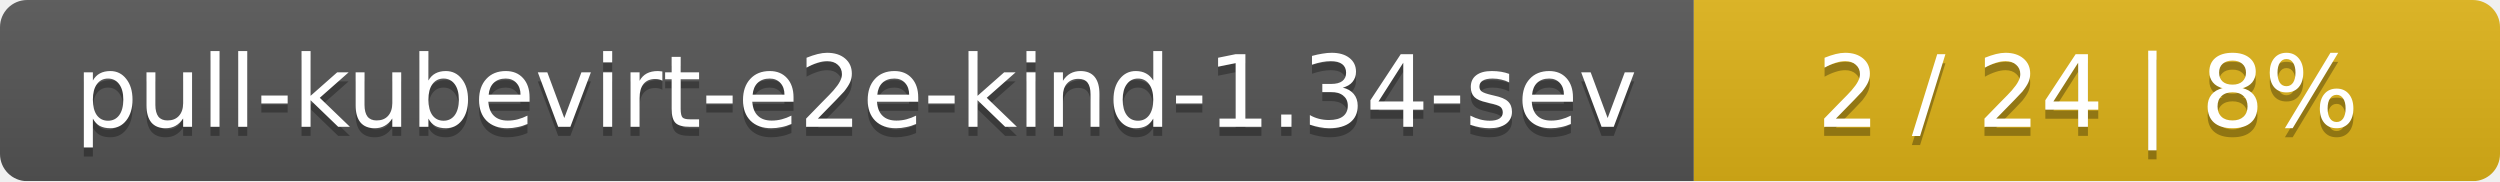
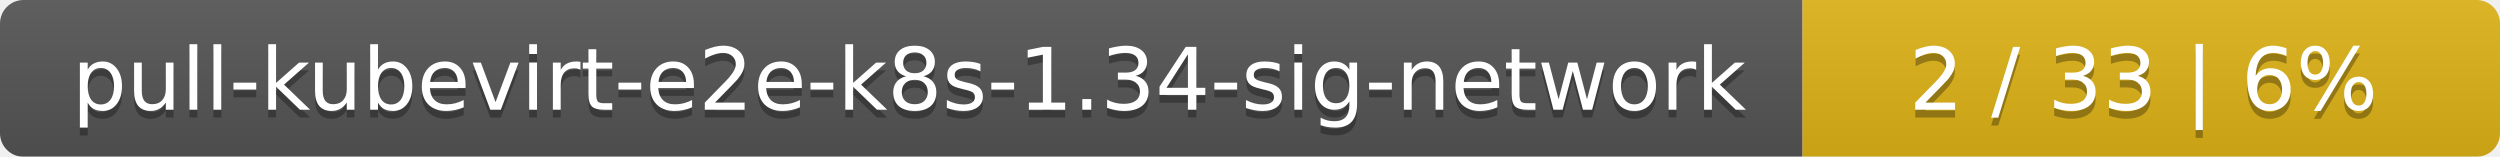
- <svg xmlns="http://www.w3.org/2000/svg" width="276" height="20">
+ <svg xmlns="http://www.w3.org/2000/svg" width="319" height="20">
  <linearGradient id="smooth" x2="0" y2="100%">
    <stop offset="0" stop-color="#bbb" stop-opacity=".1" />
    <stop offset="1" stop-opacity=".1" />
  </linearGradient>
  <mask id="round">
-     <rect width="276" height="20" rx="3" fill="#fff" />
+     <rect width="319" height="20" rx="3" fill="#fff" />
  </mask>
  <g mask="url(#round)">
-     <rect width="187" height="20" fill="#555" />
-     <rect x="187" width="89" height="20" fill="#dfb317" />
-     <rect width="276" height="20" fill="url(#smooth)" />
+     <rect width="230" height="20" fill="#555" />
+     <rect x="230" width="89" height="20" fill="#dfb317" />
+     <rect width="319" height="20" fill="url(#smooth)" />
  </g>
  <g fill="#fff" text-anchor="middle" font-family="DejaVu Sans,Verdana,Geneva,sans-serif" font-size="11">
-     <text x="94.5" y="15" fill="#010101" fill-opacity=".3">pull-kubevirt-e2e-kind-1.34-sev</text>
-     <text x="94.5" y="14">pull-kubevirt-e2e-kind-1.34-sev</text>
-     <text x="230.5" y="15" fill="#010101" fill-opacity=".3">2 / 24    |    8%</text>
-     <text x="230.5" y="14">2 / 24    |    8%</text>
+     <text x="116" y="15" fill="#010101" fill-opacity=".3">pull-kubevirt-e2e-k8s-1.34-sig-network</text>
+     <text x="116" y="14">pull-kubevirt-e2e-k8s-1.34-sig-network</text>
+     <text x="273.5" y="15" fill="#010101" fill-opacity=".3">2 / 33    |    6%</text>
+     <text x="273.5" y="14">2 / 33    |    6%</text>
  </g>
</svg>
